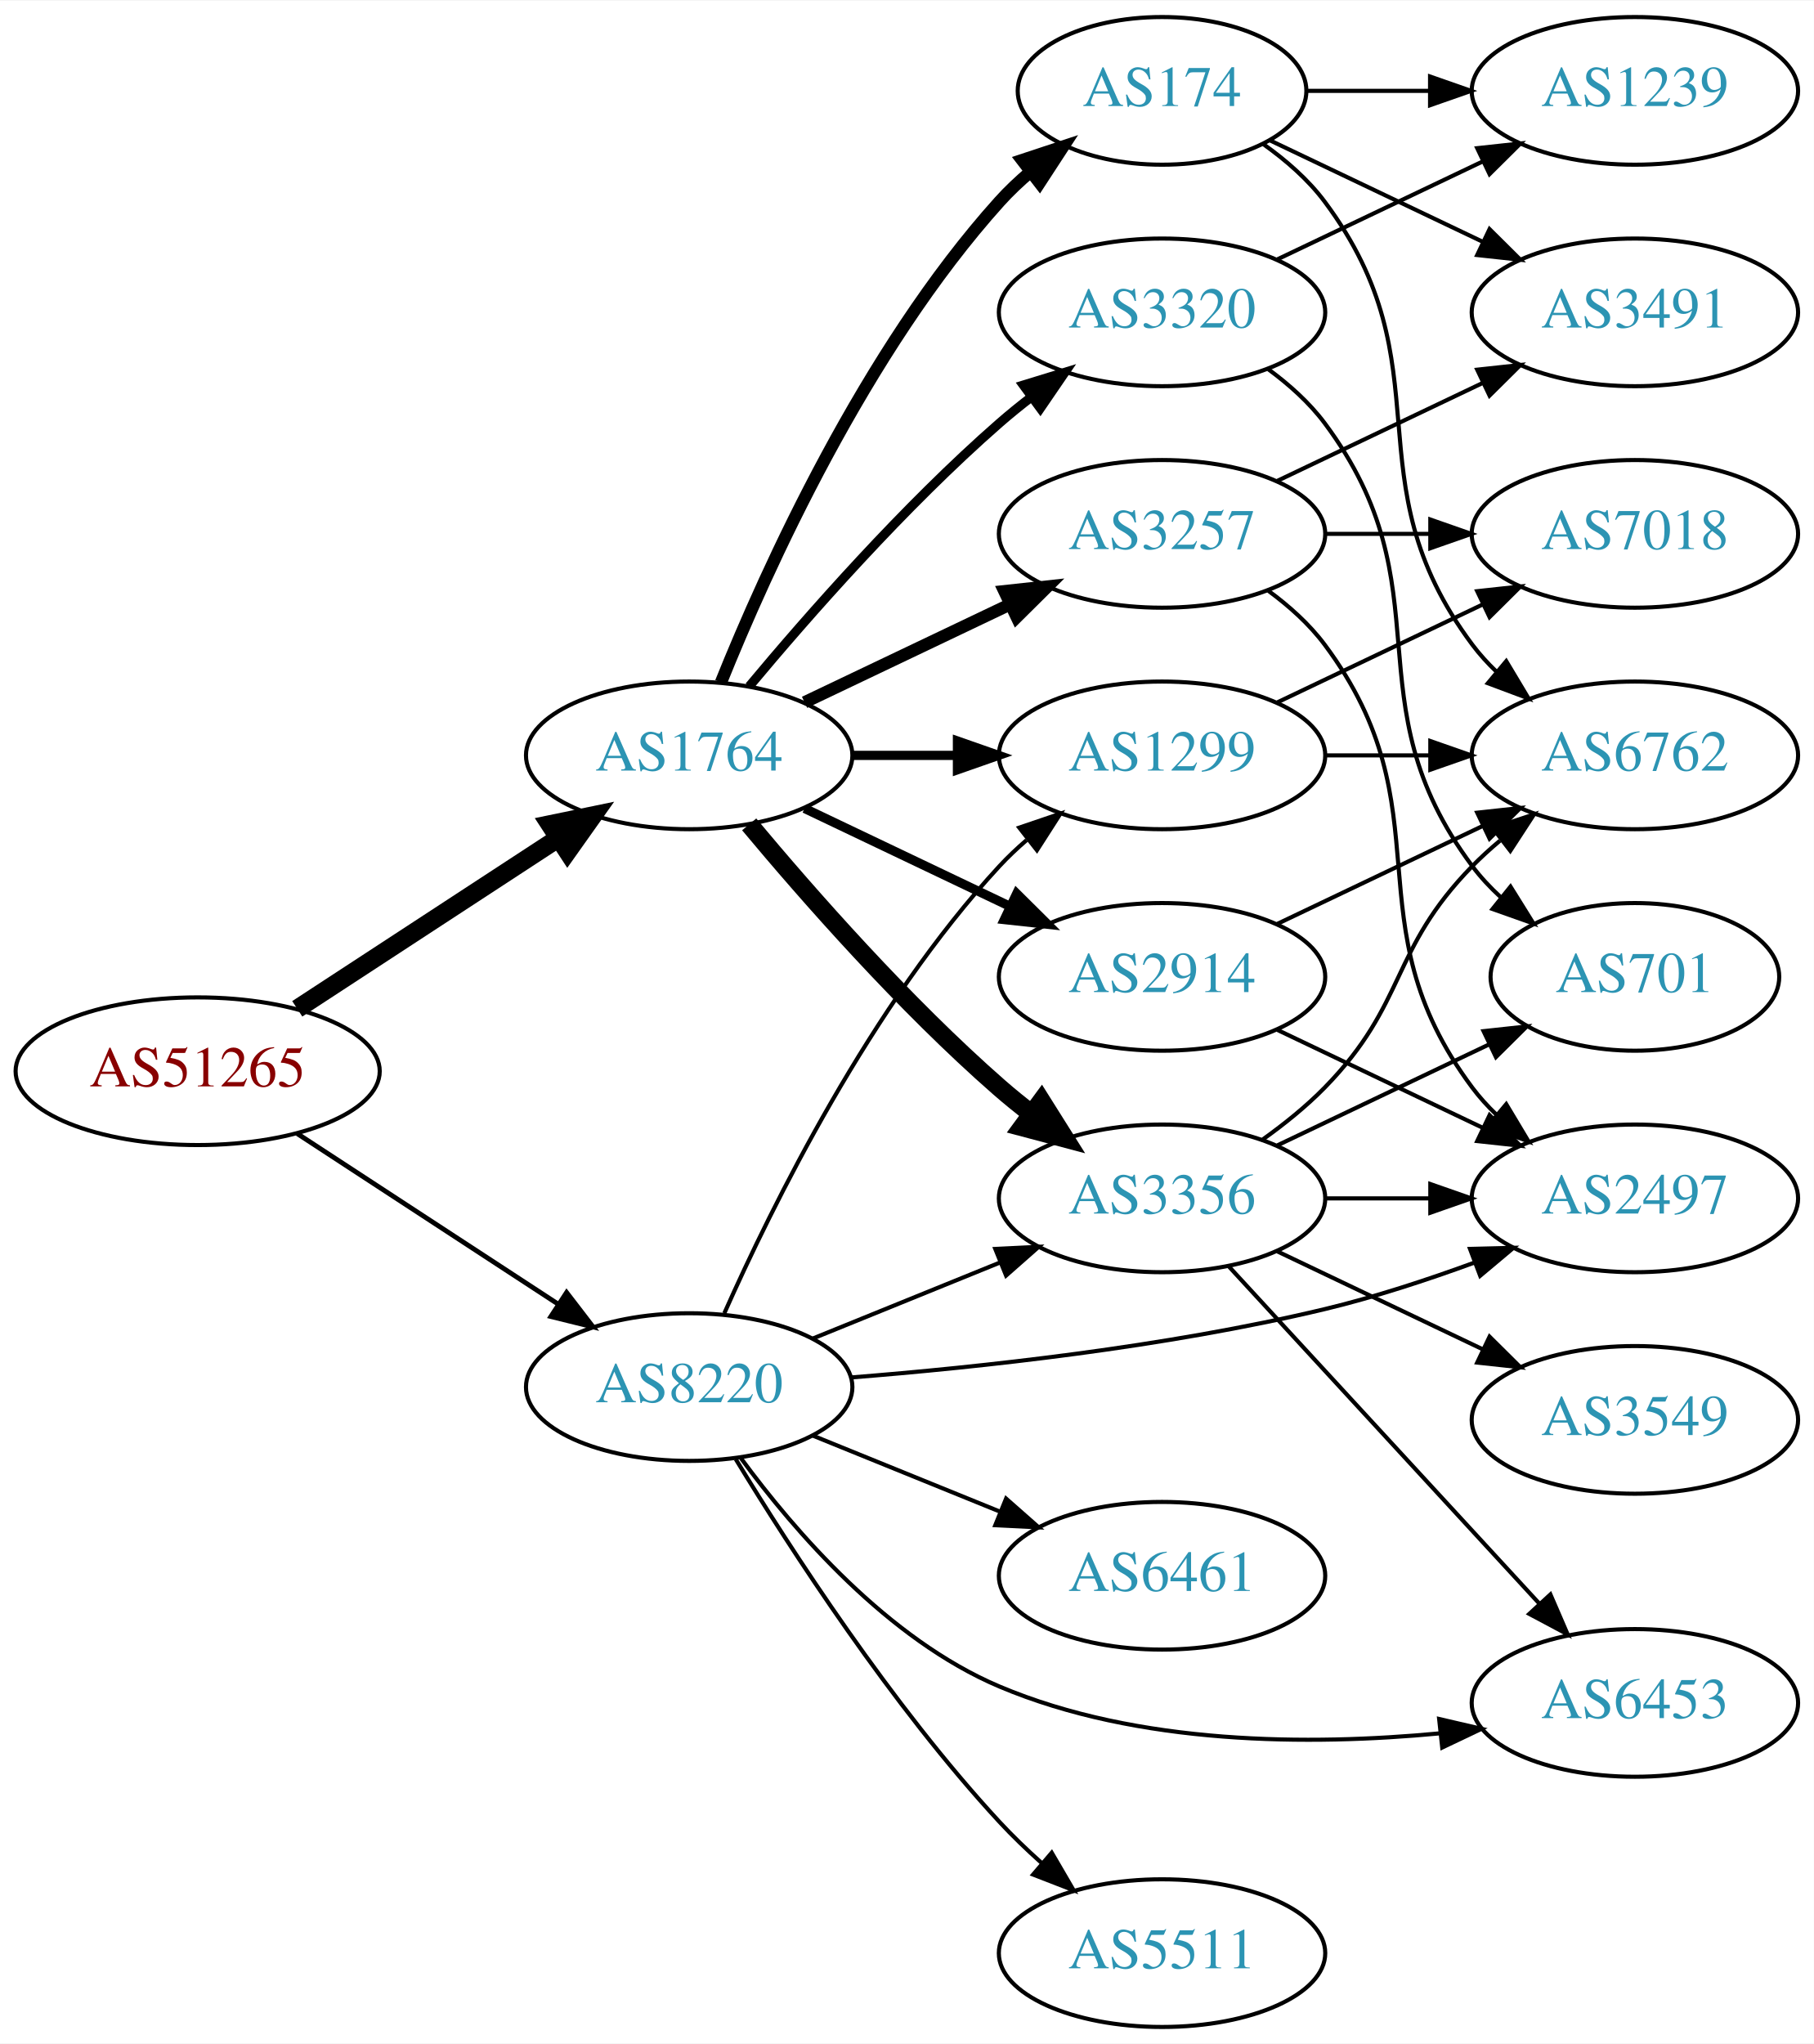
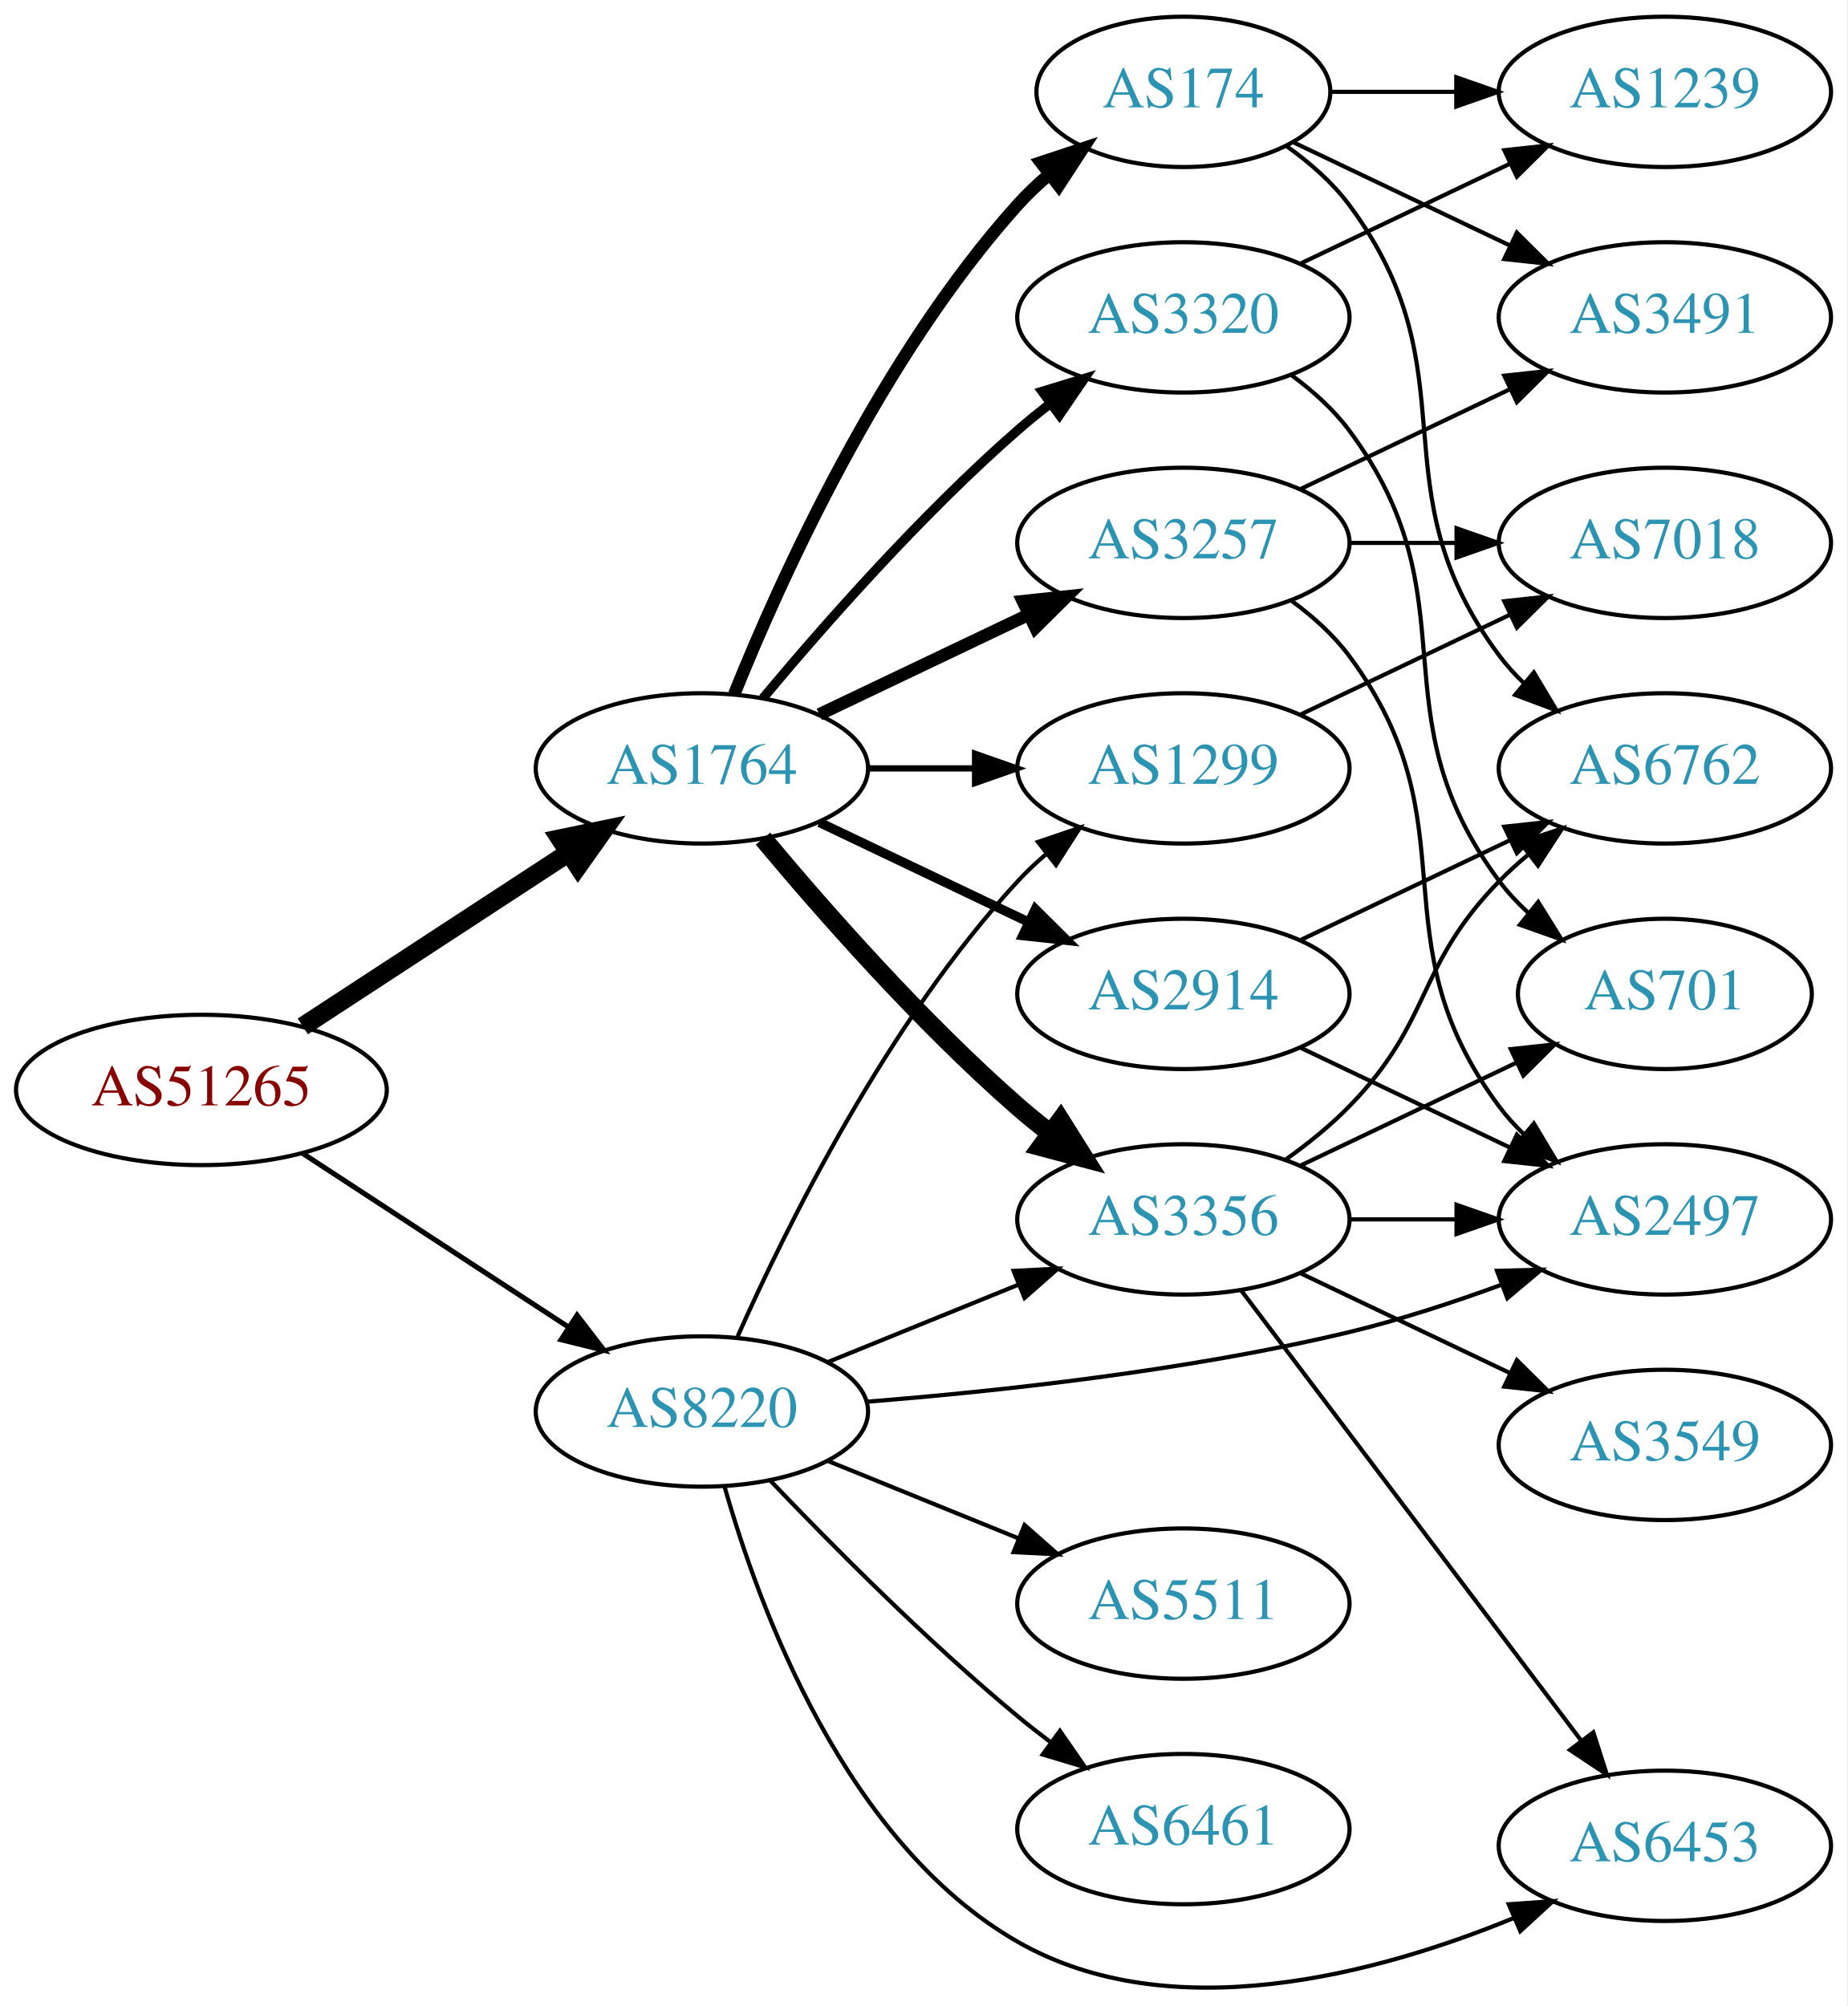
- <svg xmlns="http://www.w3.org/2000/svg" xmlns:xlink="http://www.w3.org/1999/xlink" width="442pt" height="498pt" viewBox="0.00 0.00 442.27 498.00">
-   <g id="graph0" class="graph" transform="scale(1 1) rotate(0) translate(4 494)">
-     <polygon fill="white" stroke="none" points="-4,4 -4,-494 438.271,-494 438.271,4 -4,4" />
+ <svg xmlns="http://www.w3.org/2000/svg" xmlns:xlink="http://www.w3.org/1999/xlink" width="442pt" height="480pt" viewBox="0.00 0.00 442.27 480.36">
+   <g id="graph0" class="graph" transform="scale(1 1) rotate(0) translate(4 476.357)">
+     <polygon fill="white" stroke="none" points="-4,4 -4,-476.357 438.271,-476.357 438.271,4 -4,4" />
    <g id="node1" class="node">
      <g id="a_node1">
        <a xlink:href="/asn/51265" xlink:title="AS51265 ~ Mass Response Service GmbH [AT]">
-           <ellipse fill="#ffffff" stroke="black" cx="44.196" cy="-233" rx="44.393" ry="18" />
-           <text text-anchor="middle" x="44.196" y="-229.3" font-family="Times,serif" font-size="14.00" fill="#880000">AS51265</text>
+           <ellipse fill="#ffffff" stroke="black" cx="44.196" cy="-215.357" rx="44.393" ry="18" />
+           <text text-anchor="middle" x="44.196" y="-211.657" font-family="Times,serif" font-size="14.00" fill="#880000">AS51265</text>
        </a>
      </g>
    </g>
    <g id="node2" class="node">
      <g id="a_node2">
        <a xlink:href="/asn/1764" xlink:title="AS1764 ~ NEXTLAYER-AS [AT]">
-           <ellipse fill="#ffffff" stroke="black" cx="164.039" cy="-310" rx="39.794" ry="18" />
-           <text text-anchor="middle" x="164.039" y="-306.3" font-family="Times,serif" font-size="14.00" fill="#2c94b3">AS1764</text>
+           <ellipse fill="#ffffff" stroke="black" cx="164.039" cy="-292.357" rx="39.794" ry="18" />
+           <text text-anchor="middle" x="164.039" y="-288.657" font-family="Times,serif" font-size="14.00" fill="#2c94b3">AS1764</text>
        </a>
      </g>
    </g>
    <g id="edge1" class="edge">
-       <path fill="none" stroke="black" stroke-width="4.5" d="M68.478,-248.213C86.708,-260.124 112.229,-276.8 132.163,-289.826" />
-       <polygon fill="black" stroke="black" stroke-width="4.5" points="130.079,-293.168 140.605,-295.341 134.387,-286.575 130.079,-293.168" />
+       <path fill="none" stroke="black" stroke-width="4.5" d="M68.478,-230.569C86.708,-242.481 112.229,-259.157 132.163,-272.182" />
+       <polygon fill="black" stroke="black" stroke-width="4.5" points="130.079,-275.524 140.605,-277.698 134.387,-268.932 130.079,-275.524" />
    </g>
    <g id="node3" class="node">
      <g id="a_node3">
        <a xlink:href="/asn/8220" xlink:title="AS8220 ~ COLT [GB]">
-           <ellipse fill="#ffffff" stroke="black" cx="164.039" cy="-156" rx="39.794" ry="18" />
-           <text text-anchor="middle" x="164.039" y="-152.3" font-family="Times,serif" font-size="14.00" fill="#2c94b3">AS8220</text>
+           <ellipse fill="#ffffff" stroke="black" cx="164.039" cy="-138.357" rx="39.794" ry="18" />
+           <text text-anchor="middle" x="164.039" y="-134.657" font-family="Times,serif" font-size="14.00" fill="#2c94b3">AS8220</text>
        </a>
      </g>
    </g>
    <g id="edge2" class="edge">
-       <path fill="none" stroke="black" stroke-width="1.174" d="M68.478,-217.787C86.708,-205.876 112.229,-189.2 132.163,-176.174" />
-       <polygon fill="black" stroke="black" stroke-width="1.174" points="134.148,-179.059 140.605,-170.659 130.319,-173.199 134.148,-179.059" />
+       <path fill="none" stroke="black" stroke-width="1.227" d="M68.478,-200.144C86.708,-188.232 112.229,-171.557 132.163,-158.531" />
+       <polygon fill="black" stroke="black" stroke-width="1.227" points="134.148,-161.415 140.605,-153.015 130.319,-155.555 134.148,-161.415" />
    </g>
    <g id="node4" class="node">
      <g id="a_node4">
-         <a xlink:href="/asn/3356" xlink:title="AS3356 ~ Level 3 Parent, LLC [US]">
-           <ellipse fill="#ffffff" stroke="black" cx="279.332" cy="-202" rx="39.794" ry="18" />
-           <text text-anchor="middle" x="279.332" y="-198.3" font-family="Times,serif" font-size="14.00" fill="#2c94b3">AS3356</text>
+         <a xlink:href="/asn/3257" xlink:title="AS3257 ~ GTT [DE]">
+           <ellipse fill="#ffffff" stroke="black" cx="279.332" cy="-346.357" rx="39.794" ry="18" />
+           <text text-anchor="middle" x="279.332" y="-342.657" font-family="Times,serif" font-size="14.00" fill="#2c94b3">AS3257</text>
        </a>
      </g>
    </g>
    <g id="edge3" class="edge">
-       <path fill="none" stroke="black" stroke-width="4.5" d="M178.669,-293.183C192.951,-276.071 216.498,-249.255 239.685,-229 242.151,-226.846 244.789,-224.706 247.487,-222.628" />
-       <polygon fill="black" stroke="black" stroke-width="4.5" points="249.919,-225.727 255.641,-216.63 245.252,-219.384 249.919,-225.727" />
+       <path fill="none" stroke="black" stroke-width="3" d="M192.175,-305.291C207.169,-312.438 225.99,-321.409 242.213,-329.141" />
+       <polygon fill="black" stroke="black" stroke-width="3" points="240.884,-332.385 251.417,-333.528 243.895,-326.066 240.884,-332.385" />
    </g>
    <g id="node5" class="node">
      <g id="a_node5">
        <a xlink:href="/asn/2914" xlink:title="AS2914 ~ NTT America, Inc. [US]">
-           <ellipse fill="#ffffff" stroke="black" cx="279.332" cy="-256" rx="39.794" ry="18" />
-           <text text-anchor="middle" x="279.332" y="-252.3" font-family="Times,serif" font-size="14.00" fill="#2c94b3">AS2914</text>
+           <ellipse fill="#ffffff" stroke="black" cx="279.332" cy="-238.357" rx="39.794" ry="18" />
+           <text text-anchor="middle" x="279.332" y="-234.657" font-family="Times,serif" font-size="14.00" fill="#2c94b3">AS2914</text>
        </a>
      </g>
    </g>
    <g id="edge4" class="edge">
-       <path fill="none" stroke="black" stroke-width="2.25" d="M192.175,-297.066C207.169,-289.919 225.99,-280.948 242.213,-273.215" />
-       <polygon fill="black" stroke="black" stroke-width="2.25" points="243.895,-276.291 251.417,-268.829 240.884,-269.972 243.895,-276.291" />
+       <path fill="none" stroke="black" stroke-width="2.25" d="M192.175,-279.422C207.169,-272.276 225.99,-263.305 242.213,-255.572" />
+       <polygon fill="black" stroke="black" stroke-width="2.25" points="243.895,-258.648 251.417,-251.186 240.884,-252.329 243.895,-258.648" />
    </g>
    <g id="node6" class="node">
      <g id="a_node6">
        <a xlink:href="/asn/174" xlink:title="AS174 ~ Cogent Communications [US]">
-           <ellipse fill="#ffffff" stroke="black" cx="279.332" cy="-472" rx="35.194" ry="18" />
-           <text text-anchor="middle" x="279.332" y="-468.3" font-family="Times,serif" font-size="14.00" fill="#2c94b3">AS174</text>
+           <ellipse fill="#ffffff" stroke="black" cx="279.332" cy="-454.357" rx="35.194" ry="18" />
+           <text text-anchor="middle" x="279.332" y="-450.657" font-family="Times,serif" font-size="14.00" fill="#2c94b3">AS174</text>
        </a>
      </g>
    </g>
    <g id="edge5" class="edge">
-       <path fill="none" stroke="black" stroke-width="3" d="M171.786,-327.787C182.837,-355.243 206.891,-408.578 239.685,-445 242.001,-447.572 244.606,-450.03 247.341,-452.343" />
-       <polygon fill="black" stroke="black" stroke-width="3" points="245.207,-455.117 255.264,-458.448 249.479,-449.572 245.207,-455.117" />
+       <path fill="none" stroke="black" stroke-width="3" d="M171.786,-310.144C182.837,-337.6 206.891,-390.935 239.685,-427.357 242.001,-429.928 244.606,-432.387 247.341,-434.7" />
+       <polygon fill="black" stroke="black" stroke-width="3" points="245.207,-437.474 255.264,-440.805 249.479,-431.929 245.207,-437.474" />
    </g>
    <g id="node7" class="node">
      <g id="a_node7">
-         <a xlink:href="/asn/1299" xlink:title="AS1299 ~ Telia Carrier [EU]">
-           <ellipse fill="#ffffff" stroke="black" cx="279.332" cy="-310" rx="39.794" ry="18" />
-           <text text-anchor="middle" x="279.332" y="-306.3" font-family="Times,serif" font-size="14.00" fill="#2c94b3">AS1299</text>
+         <a xlink:href="/asn/3356" xlink:title="AS3356 ~ Level 3 Parent, LLC [US]">
+           <ellipse fill="#ffffff" stroke="black" cx="279.332" cy="-184.357" rx="39.794" ry="18" />
+           <text text-anchor="middle" x="279.332" y="-180.657" font-family="Times,serif" font-size="14.00" fill="#2c94b3">AS3356</text>
        </a>
      </g>
    </g>
    <g id="edge6" class="edge">
-       <path fill="none" stroke="black" stroke-width="2.25" d="M203.711,-310C211.914,-310 220.678,-310 229.21,-310" />
-       <polygon fill="black" stroke="black" stroke-width="2.25" points="229.449,-313.5 239.449,-310 229.449,-306.5 229.449,-313.5" />
+       <path fill="none" stroke="black" stroke-width="4.5" d="M178.669,-275.54C192.951,-258.427 216.498,-231.612 239.685,-211.357 242.151,-209.203 244.789,-207.063 247.487,-204.985" />
+       <polygon fill="black" stroke="black" stroke-width="4.5" points="249.919,-208.084 255.641,-198.986 245.252,-201.741 249.919,-208.084" />
    </g>
    <g id="node8" class="node">
      <g id="a_node8">
-         <a xlink:href="/asn/3257" xlink:title="AS3257 ~ GTT [DE]">
-           <ellipse fill="#ffffff" stroke="black" cx="279.332" cy="-364" rx="39.794" ry="18" />
-           <text text-anchor="middle" x="279.332" y="-360.3" font-family="Times,serif" font-size="14.00" fill="#2c94b3">AS3257</text>
+         <a xlink:href="/asn/1299" xlink:title="AS1299 ~ Telia Carrier [EU]">
+           <ellipse fill="#ffffff" stroke="black" cx="279.332" cy="-292.357" rx="39.794" ry="18" />
+           <text text-anchor="middle" x="279.332" y="-288.657" font-family="Times,serif" font-size="14.00" fill="#2c94b3">AS1299</text>
        </a>
      </g>
    </g>
    <g id="edge7" class="edge">
-       <path fill="none" stroke="black" stroke-width="3" d="M192.175,-322.934C207.169,-330.081 225.99,-339.052 242.213,-346.785" />
-       <polygon fill="black" stroke="black" stroke-width="3" points="240.884,-350.028 251.417,-351.171 243.895,-343.709 240.884,-350.028" />
+       <path fill="none" stroke="black" stroke-width="1.5" d="M203.711,-292.357C211.914,-292.357 220.678,-292.357 229.21,-292.357" />
+       <polygon fill="black" stroke="black" stroke-width="1.5" points="229.449,-295.857 239.449,-292.357 229.449,-288.857 229.449,-295.857" />
    </g>
    <g id="node9" class="node">
      <g id="a_node9">
        <a xlink:href="/asn/3320" xlink:title="AS3320 ~ DTAG [DE]">
-           <ellipse fill="#ffffff" stroke="black" cx="279.332" cy="-418" rx="39.794" ry="18" />
-           <text text-anchor="middle" x="279.332" y="-414.3" font-family="Times,serif" font-size="14.00" fill="#2c94b3">AS3320</text>
+           <ellipse fill="#ffffff" stroke="black" cx="279.332" cy="-400.357" rx="39.794" ry="18" />
+           <text text-anchor="middle" x="279.332" y="-396.657" font-family="Times,serif" font-size="14.00" fill="#2c94b3">AS3320</text>
        </a>
      </g>
    </g>
    <g id="edge8" class="edge">
-       <path fill="none" stroke="black" stroke-width="2.25" d="M178.669,-326.817C192.951,-343.929 216.498,-370.745 239.685,-391 242.151,-393.154 244.789,-395.294 247.487,-397.372" />
-       <polygon fill="black" stroke="black" stroke-width="2.25" points="245.512,-400.264 255.641,-403.37 249.66,-394.625 245.512,-400.264" />
-     </g>
-     <g id="edge31" class="edge">
-       <path fill="none" stroke="black" d="M194.214,-167.846C208.09,-173.48 224.867,-180.292 239.776,-186.346" />
-       <polygon fill="black" stroke="black" points="238.673,-189.675 249.255,-190.194 241.306,-183.189 238.673,-189.675" />
-     </g>
-     <g id="edge26" class="edge">
-       <path fill="none" stroke="black" d="M172.606,-173.996C184.226,-200.143 208.435,-249.197 239.685,-283 241.717,-285.197 243.956,-287.318 246.303,-289.339" />
-       <polygon fill="black" stroke="black" points="244.515,-292.384 254.548,-295.791 248.83,-286.872 244.515,-292.384" />
-     </g>
-     <g id="node13" class="node">
-       <g id="a_node13">
-         <a xlink:href="/asn/6453" xlink:title="AS6453 ~ TATA COMMUNICATIONS (AMERICA) INC [US]">
-           <ellipse fill="#ffffff" stroke="black" cx="394.625" cy="-79" rx="39.794" ry="18" />
-           <text text-anchor="middle" x="394.625" y="-75.3" font-family="Times,serif" font-size="14.00" fill="#2c94b3">AS6453</text>
-         </a>
-       </g>
+       <path fill="none" stroke="black" stroke-width="2.25" d="M178.669,-309.174C192.951,-326.286 216.498,-353.101 239.685,-373.357 242.151,-375.511 244.789,-377.65 247.487,-379.728" />
+       <polygon fill="black" stroke="black" stroke-width="2.25" points="245.512,-382.62 255.641,-385.727 249.66,-376.982 245.512,-382.62" />
    </g>
    <g id="edge29" class="edge">
-       <path fill="none" stroke="black" d="M176.661,-138.654C189.651,-120.957 212.473,-94.509 239.685,-83 273.532,-68.685 315.415,-68.59 346.944,-71.571" />
-       <polygon fill="black" stroke="black" points="346.895,-75.086 357.214,-72.684 347.649,-68.127 346.895,-75.086" />
+       <path fill="none" stroke="black" d="M194.214,-150.203C208.09,-155.837 224.867,-162.649 239.776,-168.702" />
+       <polygon fill="black" stroke="black" points="238.673,-172.032 249.255,-172.551 241.306,-165.546 238.673,-172.032" />
+     </g>
+     <g id="edge25" class="edge">
+       <path fill="none" stroke="black" d="M172.606,-156.352C184.226,-182.499 208.435,-231.554 239.685,-265.357 241.717,-267.554 243.956,-269.675 246.303,-271.695" />
+       <polygon fill="black" stroke="black" points="244.515,-274.741 254.548,-278.148 248.83,-269.228 244.515,-274.741" />
    </g>
    <g id="node14" class="node">
      <g id="a_node14">
        <a xlink:href="/asn/2497" xlink:title="AS2497 ~ Internet Initiative Japan Inc. [JP]">
-           <ellipse fill="#ffffff" stroke="black" cx="394.625" cy="-202" rx="39.794" ry="18" />
-           <text text-anchor="middle" x="394.625" y="-198.3" font-family="Times,serif" font-size="14.00" fill="#2c94b3">AS2497</text>
-         </a>
-       </g>
-     </g>
-     <g id="edge27" class="edge">
-       <path fill="none" stroke="black" d="M203.42,-158.338C234.824,-160.822 280.219,-165.723 318.978,-175 331.124,-177.907 344.025,-182.14 355.625,-186.395" />
-       <polygon fill="black" stroke="black" points="354.426,-189.683 365.017,-189.946 356.901,-183.136 354.426,-189.683" />
+           <ellipse fill="#ffffff" stroke="black" cx="394.625" cy="-184.357" rx="39.794" ry="18" />
+           <text text-anchor="middle" x="394.625" y="-180.657" font-family="Times,serif" font-size="14.00" fill="#2c94b3">AS2497</text>
+         </a>
+       </g>
+     </g>
+     <g id="edge26" class="edge">
+       <path fill="none" stroke="black" d="M203.42,-140.695C234.824,-143.179 280.219,-148.08 318.978,-157.357 331.124,-160.264 344.025,-164.496 355.625,-168.752" />
+       <polygon fill="black" stroke="black" points="354.426,-172.04 365.017,-172.303 356.901,-165.492 354.426,-172.04" />
+     </g>
+     <g id="node16" class="node">
+       <g id="a_node16">
+         <a xlink:href="/asn/6453" xlink:title="AS6453 ~ TATA COMMUNICATIONS (AMERICA) INC [US]">
+           <ellipse fill="#ffffff" stroke="black" cx="394.625" cy="-34.357" rx="39.794" ry="18" />
+           <text text-anchor="middle" x="394.625" y="-30.657" font-family="Times,serif" font-size="14.00" fill="#2c94b3">AS6453</text>
+         </a>
+       </g>
+     </g>
+     <g id="edge28" class="edge">
+       <path fill="none" stroke="black" d="M169.469,-120.362C177.7,-91.319 198.396,-34.981 239.685,-11.357 276.402,9.652 325.778,-3.634 358.601,-17.128" />
+       <polygon fill="black" stroke="black" points="357.241,-20.353 367.809,-21.097 360.012,-13.925 357.241,-20.353" />
    </g>
    <g id="node18" class="node">
      <g id="a_node18">
        <a xlink:href="/asn/6461" xlink:title="AS6461 ~ Zayo Bandwidth [US]">
-           <ellipse fill="#ffffff" stroke="black" cx="279.332" cy="-110" rx="39.794" ry="18" />
-           <text text-anchor="middle" x="279.332" y="-106.3" font-family="Times,serif" font-size="14.00" fill="#2c94b3">AS6461</text>
-         </a>
-       </g>
-     </g>
-     <g id="edge28" class="edge">
-       <path fill="none" stroke="black" d="M194.214,-144.154C208.09,-138.52 224.867,-131.708 239.776,-125.654" />
-       <polygon fill="black" stroke="black" points="241.306,-128.811 249.255,-121.806 238.673,-122.325 241.306,-128.811" />
+           <ellipse fill="#ffffff" stroke="black" cx="279.332" cy="-38.357" rx="39.794" ry="18" />
+           <text text-anchor="middle" x="279.332" y="-34.657" font-family="Times,serif" font-size="14.00" fill="#2c94b3">AS6461</text>
+         </a>
+       </g>
+     </g>
+     <g id="edge27" class="edge">
+       <path fill="none" stroke="black" d="M180.344,-121.902C194.957,-106.561 217.913,-83.4 239.685,-65.357 242.206,-63.268 244.882,-61.172 247.604,-59.123" />
+       <polygon fill="black" stroke="black" points="249.765,-61.88 255.797,-53.17 245.65,-56.217 249.765,-61.88" />
    </g>
    <g id="node19" class="node">
      <g id="a_node19">
        <a xlink:href="/asn/5511" xlink:title="AS5511 ~ Orange S.A. [FR]">
-           <ellipse fill="#ffffff" stroke="black" cx="279.332" cy="-18" rx="39.794" ry="18" />
-           <text text-anchor="middle" x="279.332" y="-14.3" font-family="Times,serif" font-size="14.00" fill="#2c94b3">AS5511</text>
+           <ellipse fill="#ffffff" stroke="black" cx="279.332" cy="-92.357" rx="39.794" ry="18" />
+           <text text-anchor="middle" x="279.332" y="-88.657" font-family="Times,serif" font-size="14.00" fill="#2c94b3">AS5511</text>
        </a>
      </g>
    </g>
    <g id="edge30" class="edge">
-       <path fill="none" stroke="black" d="M175.385,-138.432C188.738,-116.502 213.399,-78.422 239.685,-50 242.831,-46.599 246.338,-43.229 249.92,-40.025" />
-       <polygon fill="black" stroke="black" points="252.434,-42.481 257.771,-33.328 247.891,-37.155 252.434,-42.481" />
+       <path fill="none" stroke="black" d="M194.214,-126.511C208.09,-120.877 224.867,-114.065 239.776,-108.011" />
+       <polygon fill="black" stroke="black" points="241.306,-111.168 249.255,-104.163 238.673,-104.682 241.306,-111.168" />
    </g>
    <g id="node10" class="node">
      <g id="a_node10">
-         <a xlink:href="/asn/3549" xlink:title="AS3549 ~ Level 3 Parent, LLC [US]">
-           <ellipse fill="#ffffff" stroke="black" cx="394.625" cy="-148" rx="39.794" ry="18" />
-           <text text-anchor="middle" x="394.625" y="-144.3" font-family="Times,serif" font-size="14.00" fill="#2c94b3">AS3549</text>
-         </a>
-       </g>
-     </g>
-     <g id="edge9" class="edge">
-       <path fill="none" stroke="black" d="M307.468,-189.066C322.462,-181.919 341.283,-172.948 357.506,-165.215" />
-       <polygon fill="black" stroke="black" points="359.188,-168.291 366.71,-160.829 356.177,-161.972 359.188,-168.291" />
+         <a xlink:href="/asn/3491" xlink:title="AS3491 ~ PCCW Global, Inc. [US]">
+           <ellipse fill="#ffffff" stroke="black" cx="394.625" cy="-400.357" rx="39.794" ry="18" />
+           <text text-anchor="middle" x="394.625" y="-396.657" font-family="Times,serif" font-size="14.00" fill="#2c94b3">AS3491</text>
+         </a>
+       </g>
+     </g>
+     <g id="edge18" class="edge">
+       <path fill="none" stroke="black" d="M307.468,-359.291C322.462,-366.438 341.283,-375.409 357.506,-383.141" />
+       <polygon fill="black" stroke="black" points="356.177,-386.385 366.71,-387.528 359.188,-380.066 356.177,-386.385" />
+     </g>
+     <g id="edge19" class="edge">
+       <path fill="none" stroke="black" d="M305.262,-332.475C310.338,-328.745 315.256,-324.341 318.978,-319.357 349.249,-278.815 324.707,-251.899 354.978,-211.357 356.723,-209.02 358.73,-206.811 360.893,-204.74" />
+       <polygon fill="black" stroke="black" points="363.253,-207.329 368.694,-198.238 358.771,-201.952 363.253,-207.329" />
+     </g>
+     <g id="node17" class="node">
+       <g id="a_node17">
+         <a xlink:href="/asn/7018" xlink:title="AS7018 ~ AT&amp;T Services, Inc. [US]">
+           <ellipse fill="#ffffff" stroke="black" cx="394.625" cy="-346.357" rx="39.794" ry="18" />
+           <text text-anchor="middle" x="394.625" y="-342.657" font-family="Times,serif" font-size="14.00" fill="#2c94b3">AS7018</text>
+         </a>
+       </g>
+     </g>
+     <g id="edge17" class="edge">
+       <path fill="none" stroke="black" d="M319.004,-346.357C327.207,-346.357 335.971,-346.357 344.503,-346.357" />
+       <polygon fill="black" stroke="black" points="344.742,-349.857 354.742,-346.357 344.742,-342.857 344.742,-349.857" />
    </g>
    <g id="node11" class="node">
      <g id="a_node11">
        <a xlink:href="/asn/6762" xlink:title="AS6762 ~ TELECOM ITALIA SPARKLE S.p.A. [IT]">
-           <ellipse fill="#ffffff" stroke="black" cx="394.625" cy="-310" rx="39.794" ry="18" />
-           <text text-anchor="middle" x="394.625" y="-306.3" font-family="Times,serif" font-size="14.00" fill="#2c94b3">AS6762</text>
-         </a>
-       </g>
+           <ellipse fill="#ffffff" stroke="black" cx="394.625" cy="-292.357" rx="39.794" ry="18" />
+           <text text-anchor="middle" x="394.625" y="-288.657" font-family="Times,serif" font-size="14.00" fill="#2c94b3">AS6762</text>
+         </a>
+       </g>
+     </g>
+     <g id="edge23" class="edge">
+       <path fill="none" stroke="black" d="M307.468,-251.291C322.462,-258.438 341.283,-267.409 357.506,-275.141" />
+       <polygon fill="black" stroke="black" points="356.177,-278.385 366.71,-279.528 359.188,-272.066 356.177,-278.385" />
+     </g>
+     <g id="edge24" class="edge">
+       <path fill="none" stroke="black" d="M307.468,-225.422C322.462,-218.276 341.283,-209.305 357.506,-201.572" />
+       <polygon fill="black" stroke="black" points="359.188,-204.648 366.71,-197.186 356.177,-198.329 359.188,-204.648" />
+     </g>
+     <g id="edge9" class="edge">
+       <path fill="none" stroke="black" d="M305.757,-442.238C321.059,-434.944 340.783,-425.543 357.665,-417.497" />
+       <polygon fill="black" stroke="black" points="359.184,-420.65 366.705,-413.188 356.172,-414.331 359.184,-420.65" />
    </g>
    <g id="edge10" class="edge">
-       <path fill="none" stroke="black" d="M303.926,-216.389C309.182,-220.148 314.513,-224.437 318.978,-229 339.151,-249.617 334.806,-262.383 354.978,-283 357.071,-285.139 359.354,-287.218 361.731,-289.21" />
-       <polygon fill="black" stroke="black" points="359.974,-292.275 370.031,-295.611 364.249,-286.732 359.974,-292.275" />
+       <path fill="none" stroke="black" d="M304.058,-441.346C309.555,-437.437 314.963,-432.734 318.978,-427.357 349.249,-386.815 324.707,-359.899 354.978,-319.357 356.723,-317.02 358.73,-314.811 360.893,-312.74" />
+       <polygon fill="black" stroke="black" points="363.253,-315.329 368.694,-306.238 358.771,-309.952 363.253,-315.329" />
    </g>
    <g id="node12" class="node">
      <g id="a_node12">
-         <a xlink:href="/asn/701" xlink:title="AS701 ~ UUNET [US]">
-           <ellipse fill="#ffffff" stroke="black" cx="394.625" cy="-256" rx="35.194" ry="18" />
-           <text text-anchor="middle" x="394.625" y="-252.3" font-family="Times,serif" font-size="14.00" fill="#2c94b3">AS701</text>
+         <a xlink:href="/asn/1239" xlink:title="AS1239 ~ Sprint [US]">
+           <ellipse fill="#ffffff" stroke="black" cx="394.625" cy="-454.357" rx="39.794" ry="18" />
+           <text text-anchor="middle" x="394.625" y="-450.657" font-family="Times,serif" font-size="14.00" fill="#2c94b3">AS1239</text>
        </a>
      </g>
    </g>
    <g id="edge11" class="edge">
-       <path fill="none" stroke="black" d="M307.468,-214.934C322.9,-222.29 342.385,-231.577 358.92,-239.459" />
-       <polygon fill="black" stroke="black" points="357.729,-242.768 368.262,-243.911 360.741,-236.449 357.729,-242.768" />
+       <path fill="none" stroke="black" d="M314.631,-454.357C324.008,-454.357 334.358,-454.357 344.393,-454.357" />
+       <polygon fill="black" stroke="black" points="344.681,-457.857 354.681,-454.357 344.681,-450.857 344.681,-457.857" />
+     </g>
+     <g id="edge15" class="edge">
+       <path fill="none" stroke="black" d="M303.926,-198.746C309.182,-202.505 314.513,-206.794 318.978,-211.357 339.151,-231.974 334.806,-244.739 354.978,-265.357 357.071,-267.496 359.354,-269.574 361.731,-271.567" />
+       <polygon fill="black" stroke="black" points="359.974,-274.632 370.031,-277.967 364.249,-269.089 359.974,-274.632" />
+     </g>
+     <g id="node13" class="node">
+       <g id="a_node13">
+         <a xlink:href="/asn/3549" xlink:title="AS3549 ~ Level 3 Parent, LLC [US]">
+           <ellipse fill="#ffffff" stroke="black" cx="394.625" cy="-130.357" rx="39.794" ry="18" />
+           <text text-anchor="middle" x="394.625" y="-126.657" font-family="Times,serif" font-size="14.00" fill="#2c94b3">AS3549</text>
+         </a>
+       </g>
    </g>
    <g id="edge12" class="edge">
-       <path fill="none" stroke="black" d="M295.611,-185.412C315.122,-164.229 349.03,-127.416 371.401,-103.128" />
-       <polygon fill="black" stroke="black" points="374.025,-105.445 378.226,-95.718 368.876,-100.702 374.025,-105.445" />
+       <path fill="none" stroke="black" d="M307.468,-171.422C322.462,-164.276 341.283,-155.305 357.506,-147.572" />
+       <polygon fill="black" stroke="black" points="359.188,-150.648 366.71,-143.186 356.177,-144.329 359.188,-150.648" />
    </g>
    <g id="edge13" class="edge">
-       <path fill="none" stroke="black" d="M319.004,-202C327.207,-202 335.971,-202 344.503,-202" />
-       <polygon fill="black" stroke="black" points="344.742,-205.5 354.742,-202 344.742,-198.5 344.742,-205.5" />
-     </g>
-     <g id="edge15" class="edge">
-       <path fill="none" stroke="black" d="M307.468,-268.934C322.462,-276.081 341.283,-285.052 357.506,-292.785" />
-       <polygon fill="black" stroke="black" points="356.177,-296.028 366.71,-297.171 359.188,-289.709 356.177,-296.028" />
-     </g>
-     <g id="edge14" class="edge">
-       <path fill="none" stroke="black" d="M307.468,-243.066C322.462,-235.919 341.283,-226.948 357.506,-219.215" />
-       <polygon fill="black" stroke="black" points="359.188,-222.291 366.71,-214.829 356.177,-215.972 359.188,-222.291" />
-     </g>
-     <g id="edge16" class="edge">
-       <path fill="none" stroke="black" d="M304.058,-458.989C309.555,-455.081 314.963,-450.378 318.978,-445 349.249,-404.458 324.707,-377.542 354.978,-337 356.723,-334.664 358.73,-332.455 360.893,-330.383" />
-       <polygon fill="black" stroke="black" points="363.253,-332.973 368.694,-323.882 358.771,-327.595 363.253,-332.973" />
+       <path fill="none" stroke="black" d="M319.004,-184.357C327.207,-184.357 335.971,-184.357 344.503,-184.357" />
+       <polygon fill="black" stroke="black" points="344.742,-187.857 354.742,-184.357 344.742,-180.857 344.742,-187.857" />
    </g>
    <g id="node15" class="node">
      <g id="a_node15">
-         <a xlink:href="/asn/3491" xlink:title="AS3491 ~ PCCW Global, Inc. [US]">
-           <ellipse fill="#ffffff" stroke="black" cx="394.625" cy="-418" rx="39.794" ry="18" />
-           <text text-anchor="middle" x="394.625" y="-414.3" font-family="Times,serif" font-size="14.00" fill="#2c94b3">AS3491</text>
-         </a>
-       </g>
-     </g>
-     <g id="edge17" class="edge">
-       <path fill="none" stroke="black" d="M305.757,-459.881C321.059,-452.587 340.783,-443.186 357.665,-435.14" />
-       <polygon fill="black" stroke="black" points="359.184,-438.293 366.705,-430.831 356.172,-431.974 359.184,-438.293" />
-     </g>
-     <g id="node16" class="node">
-       <g id="a_node16">
-         <a xlink:href="/asn/1239" xlink:title="AS1239 ~ Sprint [US]">
-           <ellipse fill="#ffffff" stroke="black" cx="394.625" cy="-472" rx="39.794" ry="18" />
-           <text text-anchor="middle" x="394.625" y="-468.3" font-family="Times,serif" font-size="14.00" fill="#2c94b3">AS1239</text>
-         </a>
-       </g>
-     </g>
-     <g id="edge18" class="edge">
-       <path fill="none" stroke="black" d="M314.631,-472C324.008,-472 334.358,-472 344.393,-472" />
-       <polygon fill="black" stroke="black" points="344.681,-475.5 354.681,-472 344.681,-468.5 344.681,-475.5" />
-     </g>
-     <g id="edge23" class="edge">
-       <path fill="none" stroke="black" d="M319.004,-310C327.207,-310 335.971,-310 344.503,-310" />
-       <polygon fill="black" stroke="black" points="344.742,-313.5 354.742,-310 344.742,-306.5 344.742,-313.5" />
-     </g>
-     <g id="node17" class="node">
-       <g id="a_node17">
-         <a xlink:href="/asn/7018" xlink:title="AS7018 ~ AT&amp;T Services, Inc. [US]">
-           <ellipse fill="#ffffff" stroke="black" cx="394.625" cy="-364" rx="39.794" ry="18" />
-           <text text-anchor="middle" x="394.625" y="-360.3" font-family="Times,serif" font-size="14.00" fill="#2c94b3">AS7018</text>
-         </a>
-       </g>
+         <a xlink:href="/asn/701" xlink:title="AS701 ~ UUNET [US]">
+           <ellipse fill="#ffffff" stroke="black" cx="394.625" cy="-238.357" rx="35.194" ry="18" />
+           <text text-anchor="middle" x="394.625" y="-234.657" font-family="Times,serif" font-size="14.00" fill="#2c94b3">AS701</text>
+         </a>
+       </g>
+     </g>
+     <g id="edge14" class="edge">
+       <path fill="none" stroke="black" d="M307.468,-197.291C322.9,-204.646 342.385,-213.934 358.92,-221.815" />
+       <polygon fill="black" stroke="black" points="357.729,-225.125 368.262,-226.268 360.741,-218.806 357.729,-225.125" />
+     </g>
+     <g id="edge16" class="edge">
+       <path fill="none" stroke="black" d="M293.108,-167.441C312.996,-141.108 351.476,-90.161 374.627,-59.51" />
+       <polygon fill="black" stroke="black" points="377.487,-61.53 380.722,-51.44 371.902,-57.311 377.487,-61.53" />
+     </g>
+     <g id="edge20" class="edge">
+       <path fill="none" stroke="black" d="M307.468,-305.291C322.462,-312.438 341.283,-321.409 357.506,-329.141" />
+       <polygon fill="black" stroke="black" points="356.177,-332.385 366.71,-333.528 359.188,-326.066 356.177,-332.385" />
+     </g>
+     <g id="edge21" class="edge">
+       <path fill="none" stroke="black" d="M307.468,-413.291C322.462,-420.438 341.283,-429.409 357.506,-437.141" />
+       <polygon fill="black" stroke="black" points="356.177,-440.385 366.71,-441.528 359.188,-434.066 356.177,-440.385" />
    </g>
    <g id="edge22" class="edge">
-       <path fill="none" stroke="black" d="M307.468,-322.934C322.462,-330.081 341.283,-339.052 357.506,-346.785" />
-       <polygon fill="black" stroke="black" points="356.177,-350.028 366.71,-351.171 359.188,-343.709 356.177,-350.028" />
-     </g>
-     <g id="edge20" class="edge">
-       <path fill="none" stroke="black" d="M305.262,-350.118C310.338,-346.389 315.256,-341.984 318.978,-337 349.249,-296.458 324.707,-269.542 354.978,-229 356.723,-226.664 358.73,-224.455 360.893,-222.383" />
-       <polygon fill="black" stroke="black" points="363.253,-224.973 368.694,-215.882 358.771,-219.595 363.253,-224.973" />
-     </g>
-     <g id="edge21" class="edge">
-       <path fill="none" stroke="black" d="M307.468,-376.934C322.462,-384.081 341.283,-393.052 357.506,-400.785" />
-       <polygon fill="black" stroke="black" points="356.177,-404.028 366.71,-405.171 359.188,-397.709 356.177,-404.028" />
-     </g>
-     <g id="edge19" class="edge">
-       <path fill="none" stroke="black" d="M319.004,-364C327.207,-364 335.971,-364 344.503,-364" />
-       <polygon fill="black" stroke="black" points="344.742,-367.5 354.742,-364 344.742,-360.5 344.742,-367.5" />
-     </g>
-     <g id="edge25" class="edge">
-       <path fill="none" stroke="black" d="M305.262,-404.118C310.338,-400.389 315.256,-395.984 318.978,-391 349.249,-350.458 324.707,-323.542 354.978,-283 356.986,-280.311 359.342,-277.791 361.883,-275.454" />
-       <polygon fill="black" stroke="black" points="364.297,-278.004 369.898,-269.011 359.912,-272.548 364.297,-278.004" />
-     </g>
-     <g id="edge24" class="edge">
-       <path fill="none" stroke="black" d="M307.468,-430.934C322.462,-438.081 341.283,-447.052 357.506,-454.785" />
-       <polygon fill="black" stroke="black" points="356.177,-458.028 366.71,-459.171 359.188,-451.709 356.177,-458.028" />
+       <path fill="none" stroke="black" d="M305.262,-386.475C310.338,-382.745 315.256,-378.341 318.978,-373.357 349.249,-332.815 324.707,-305.899 354.978,-265.357 356.986,-262.668 359.342,-260.148 361.883,-257.811" />
+       <polygon fill="black" stroke="black" points="364.297,-260.361 369.898,-251.368 359.912,-254.905 364.297,-260.361" />
    </g>
  </g>
</svg>
